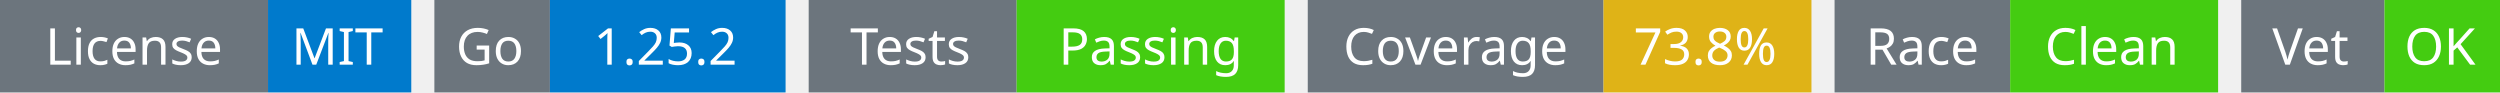
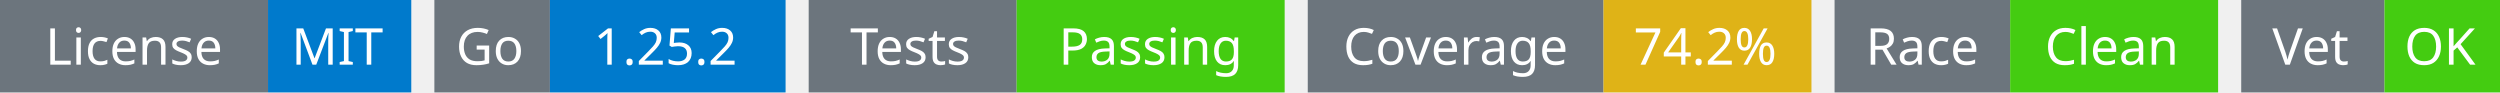
<svg xmlns="http://www.w3.org/2000/svg" width="541" height="20" viewBox="0 0 541 20">
  <g transform="translate(0, 0)">
    <rect x="0" y="0" width="58" height="20" fill="#6c757d" />
    <rect x="58" y="0" width="31" height="20" fill="#007acc" />
    <text x="29" y="14" text-anchor="middle" font-family="sans-serif" font-size="11" fill="white">License</text>
    <text x="73" y="14" text-anchor="middle" font-family="sans-serif" font-size="11" fill="white">MIT</text>
  </g>
  <g transform="translate(94, 0)">
    <rect x="0" y="0" width="25" height="20" fill="#6c757d" />
    <rect x="25" y="0" width="51" height="20" fill="#007acc" />
    <text x="12" y="14" text-anchor="middle" font-family="sans-serif" font-size="11" fill="white">Go</text>
    <text x="50" y="14" text-anchor="middle" font-family="sans-serif" font-size="11" fill="white">1.25.2</text>
  </g>
  <g transform="translate(175, 0)">
    <rect x="0" y="0" width="45" height="20" fill="#6c757d" />
    <rect x="45" y="0" width="58" height="20" fill="#4c1" />
    <text x="22" y="14" text-anchor="middle" font-family="sans-serif" font-size="11" fill="white">Tests</text>
    <text x="74" y="14" text-anchor="middle" font-family="sans-serif" font-size="11" fill="white">Passing</text>
  </g>
  <g transform="translate(283, 0)">
    <rect x="0" y="0" width="64" height="20" fill="#6c757d" />
    <rect x="64" y="0" width="45" height="20" fill="#dfb317" />
    <text x="32" y="14" text-anchor="middle" font-family="sans-serif" font-size="11" fill="white">Coverage</text>
-     <text x="86" y="14" text-anchor="middle" font-family="sans-serif" font-size="11" fill="white">73.8%</text>
+     <text x="86" y="14" text-anchor="middle" font-family="sans-serif" font-size="11" fill="white">74.2%</text>
  </g>
  <g transform="translate(397, 0)">
    <rect x="0" y="0" width="38" height="20" fill="#6c757d" />
    <rect x="38" y="0" width="45" height="20" fill="#4c1" />
    <text x="19" y="14" text-anchor="middle" font-family="sans-serif" font-size="11" fill="white">Race</text>
    <text x="60" y="14" text-anchor="middle" font-family="sans-serif" font-size="11" fill="white">Clean</text>
  </g>
  <g transform="translate(485, 0)">
    <rect x="0" y="0" width="31" height="20" fill="#6c757d" />
    <rect x="31" y="0" width="25" height="20" fill="#4c1" />
    <text x="15" y="14" text-anchor="middle" font-family="sans-serif" font-size="11" fill="white">Vet</text>
    <text x="43" y="14" text-anchor="middle" font-family="sans-serif" font-size="11" fill="white">OK</text>
  </g>
</svg>
